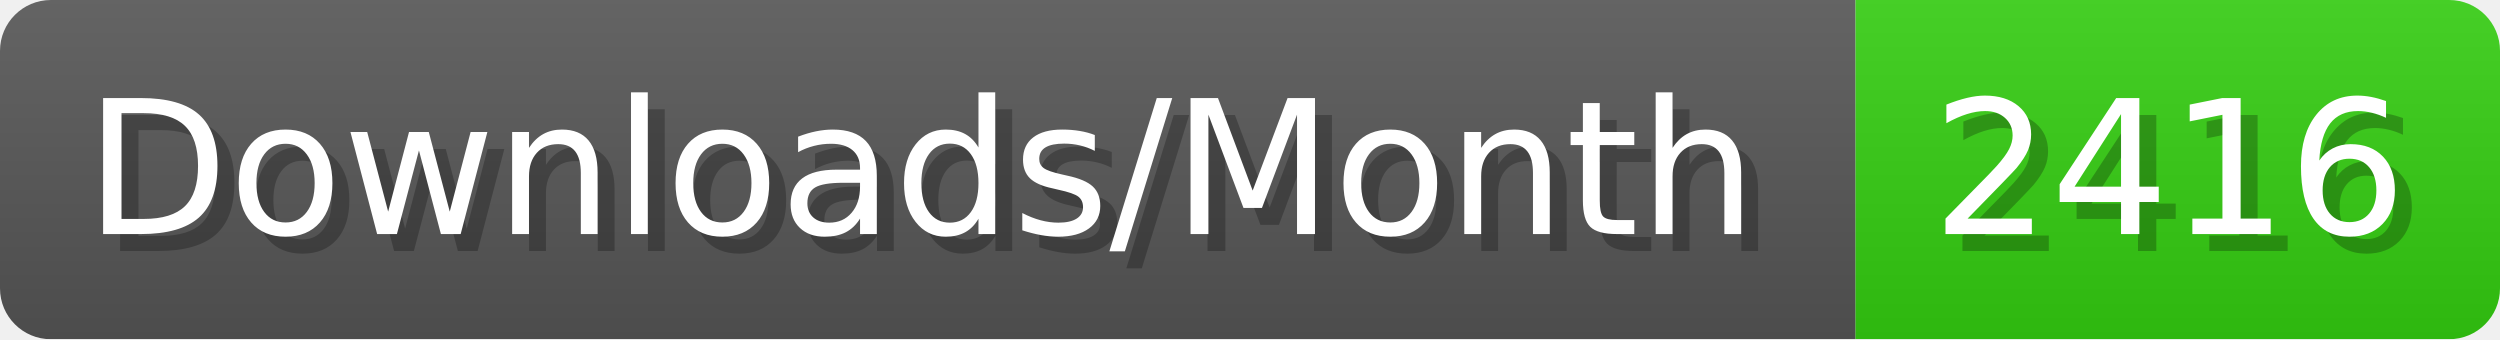
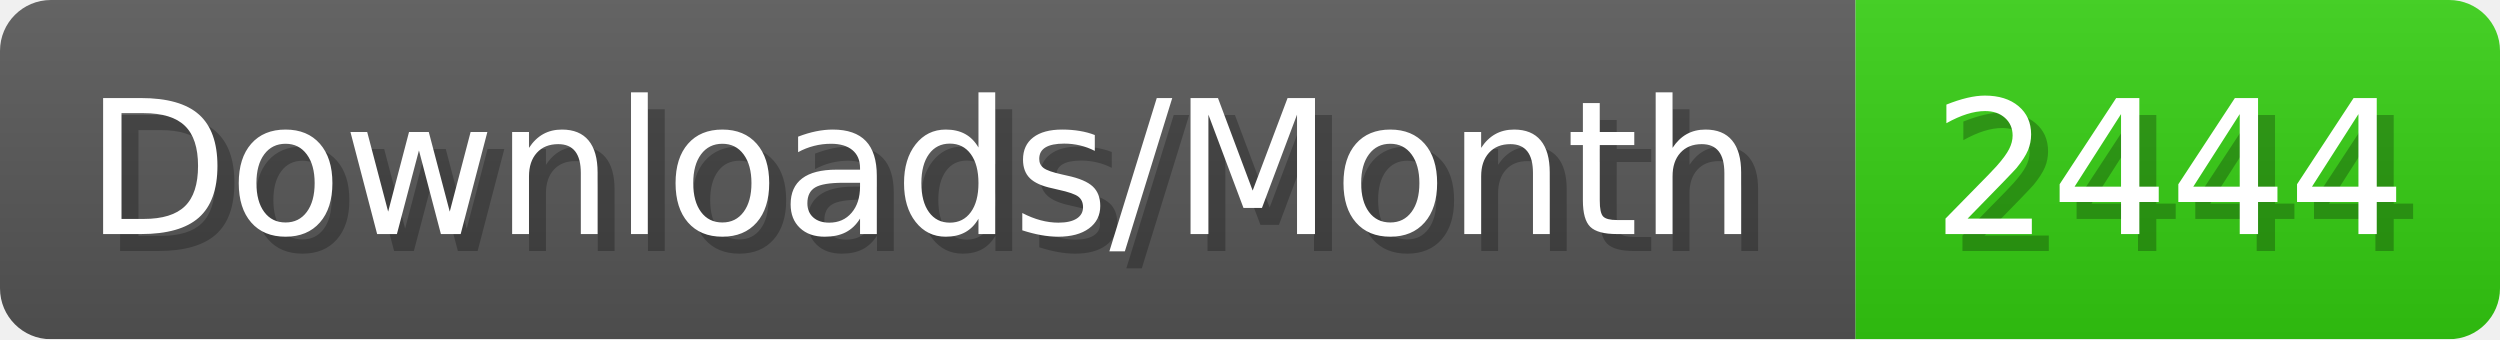
- <svg xmlns="http://www.w3.org/2000/svg" width="147.4" height="20" viewBox="0 0 1474 200" role="img" aria-label="Downloads/Month: 2416">
+ <svg xmlns="http://www.w3.org/2000/svg" width="147.4" height="20" viewBox="0 0 1474 200" role="img" aria-label="Downloads/Month: 2444">
  <linearGradient id="YlXUI" x2="0" y2="100%">
    <stop offset="0" stop-opacity=".1" stop-color="#EEE" />
    <stop offset="1" stop-opacity=".1" />
  </linearGradient>
  <mask id="JHhop">
    <rect width="1474" height="200" rx="30" fill="#FFF" />
  </mask>
  <g mask="url(#JHhop)">
    <rect width="1094" height="200" fill="#555" />
    <rect width="380" height="200" fill="#3C1" x="1094" />
    <rect width="1474" height="200" fill="url(#YlXUI)" />
  </g>
  <g aria-hidden="true" fill="#fff" text-anchor="start" font-family="Verdana,DejaVu Sans,sans-serif" font-size="110">
    <text x="60" y="148" textLength="994" fill="#000" opacity="0.25">Downloads/Month</text>
    <text x="50" y="138" textLength="994">Downloads/Month</text>
-     <text x="1149" y="148" textLength="280" fill="#000" opacity="0.25">2416</text>
-     <text x="1139" y="138" textLength="280">2416</text>
+     <text x="1149" y="148" textLength="280" fill="#000" opacity="0.25">2444</text>
+     <text x="1139" y="138" textLength="280">2444</text>
  </g>
</svg>
